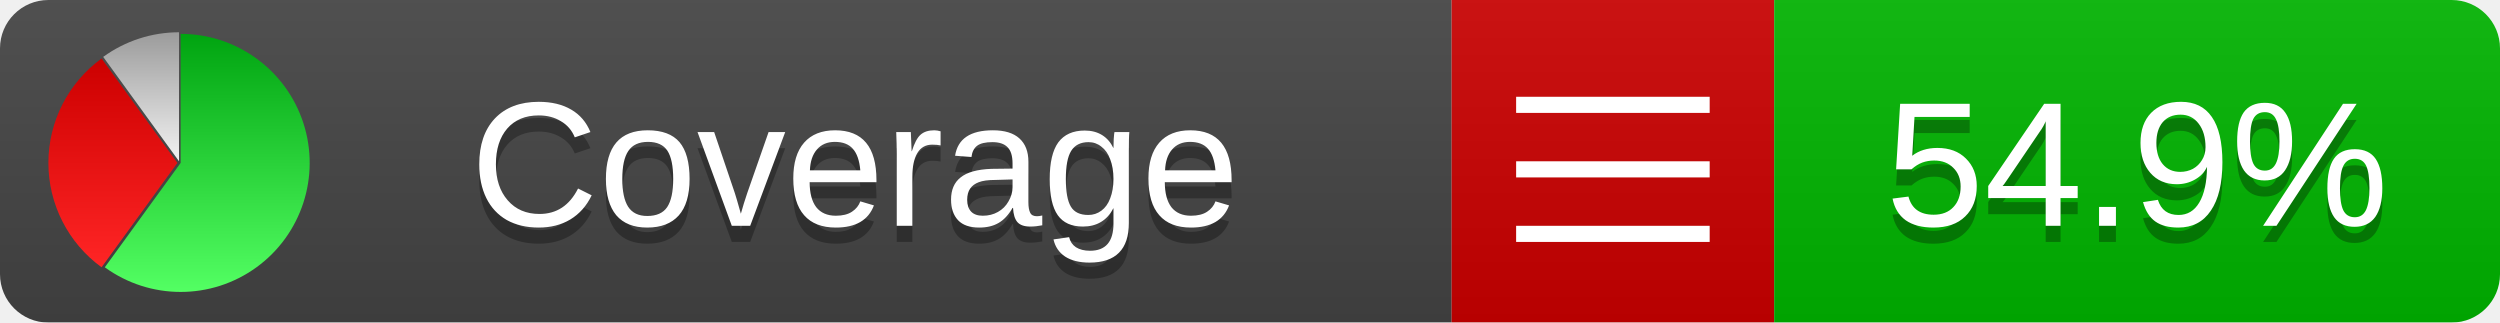
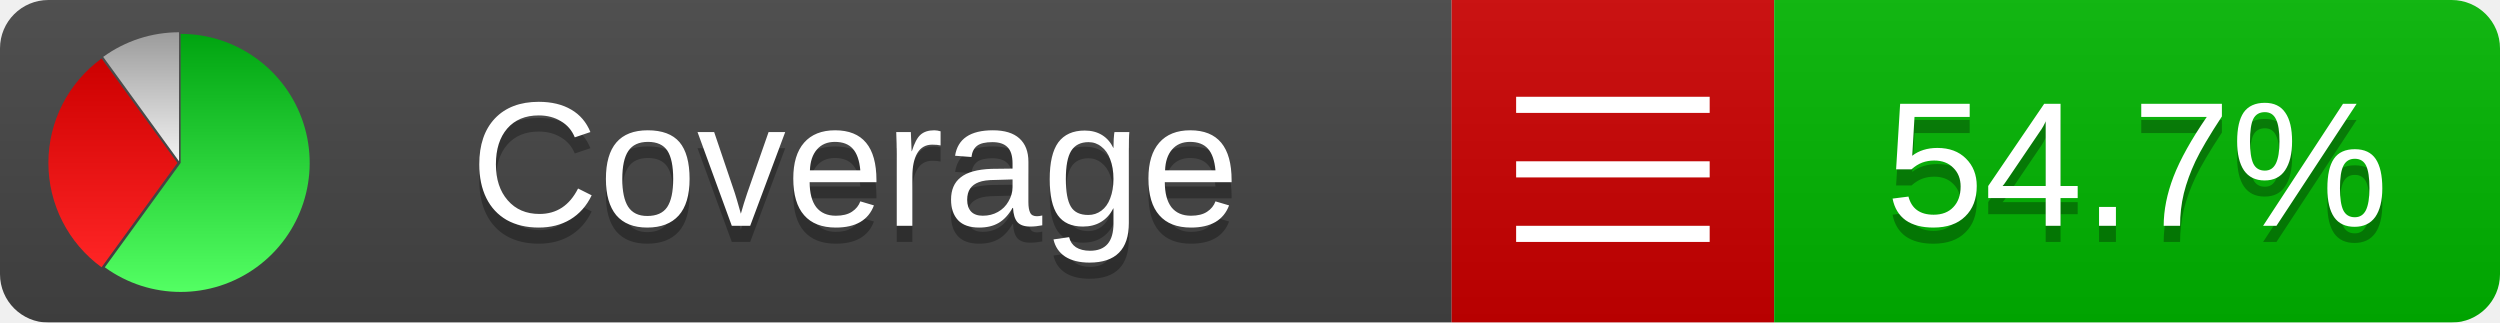
<svg xmlns="http://www.w3.org/2000/svg" xmlns:xlink="http://www.w3.org/1999/xlink" width="155" height="20">
  <style type="text/css">
          
            @keyframes fadeout {
              0 % { visibility: visible; opacity: 1; }
              40% { visibility: visible; opacity: 1; }
              50% { visibility: hidden; opacity: 0; }
              90% { visibility: hidden; opacity: 0; }
              100% { visibility: visible; opacity: 1; }
            }
            @keyframes fadein {
              0% { visibility: hidden; opacity: 0; }
              40% { visibility: hidden; opacity: 0; }
              50% { visibility: visible; opacity: 1; }
              90% { visibility: visible; opacity: 1; }
              100% { visibility: hidden; opacity: 0; }
            }
            .linecoverage {
                animation-duration: 10s;
                animation-name: fadeout;
                animation-iteration-count: infinite;
            }
            .branchcoverage {
                animation-duration: 10s;
                animation-name: fadein;
                animation-iteration-count: infinite;
            }
          
    </style>
  <defs>
    <linearGradient id="gradient" x2="0" y2="100%">
      <stop offset="0" stop-color="#bbb" stop-opacity=".1" />
      <stop offset="1" stop-opacity=".1" />
    </linearGradient>
    <linearGradient id="green" x2="0" y2="100%">
      <stop offset="0" stop-color="#00A410" />
      <stop offset="1" stop-color="#53FF63" />
    </linearGradient>
    <linearGradient id="red" x2="0" y2="100%">
      <stop offset="0" stop-color="#C00" />
      <stop offset="1" stop-color="#FF2525" />
    </linearGradient>
    <linearGradient id="gray" x2="0" y2="100%">
      <stop offset="0" stop-color="#9B9B9B" />
      <stop offset="1" stop-color="#F3F3F3" />
    </linearGradient>
    <mask id="mask">
      <rect width="155" height="20" rx="3" fill="#fff" />
    </mask>
    <g id="icon">
      <path style="fill:url(#green);" d="M205,202.5 l0,-200 a200,200 0 1,1 -117.558,361.803 z" />
      <path style="fill:url(#red);" d="M200,202.5 l-117.558,161.803 a200,200 0 0,1 0,-323.607 z" />
      <path style="fill:url(#gray);" d="M202.5,200 l-117.558,-161.803 a200,200 0 0,1 117.558,-38.196 z" />
    </g>
  </defs>
  <g mask="url(#mask)">
    <rect x="0" y="0" width="90" height="20" fill="#444" />
    <rect x="90" y="0" width="20" height="20" fill="#c00" />
    <rect x="110" y="0" width="45" height="20" fill="#00B600" />
    <rect x="0" y="0" width="155" height="20" fill="url(#gradient)" />
  </g>
  <g>
    <path class="" stroke="#fff" d="M94 6.5 h12 M94 10.5 h12 M94 14.5 h12" />
  </g>
  <g fill="#fff" text-anchor="middle" font-family="Verdana,Arial,Geneva,sans-serif" font-size="11">
    <a xlink:href="https://github.com/danielpalme/ReportGenerator" target="_top">
      <use xlink:href="#icon" transform="translate(3,2) scale(.04)" />
    </a>
    <text x="53" y="15" fill="#010101" fill-opacity=".3">Coverage</text>
    <text x="53" y="14" fill="#fff">Coverage</text>
-     <text class="" x="132.5" y="15" fill="#010101" fill-opacity=".3">54.9%</text>
-     <text class="" x="132.5" y="14">54.9%</text>
+     <text class="" x="132.5" y="15" fill="#010101" fill-opacity=".3">54.7%</text>
+     <text class="" x="132.5" y="14">54.7%</text>
  </g>
  <g>
    <rect class="" x="90" y="0" width="65" height="20" fill-opacity="0" />
  </g>
</svg>
